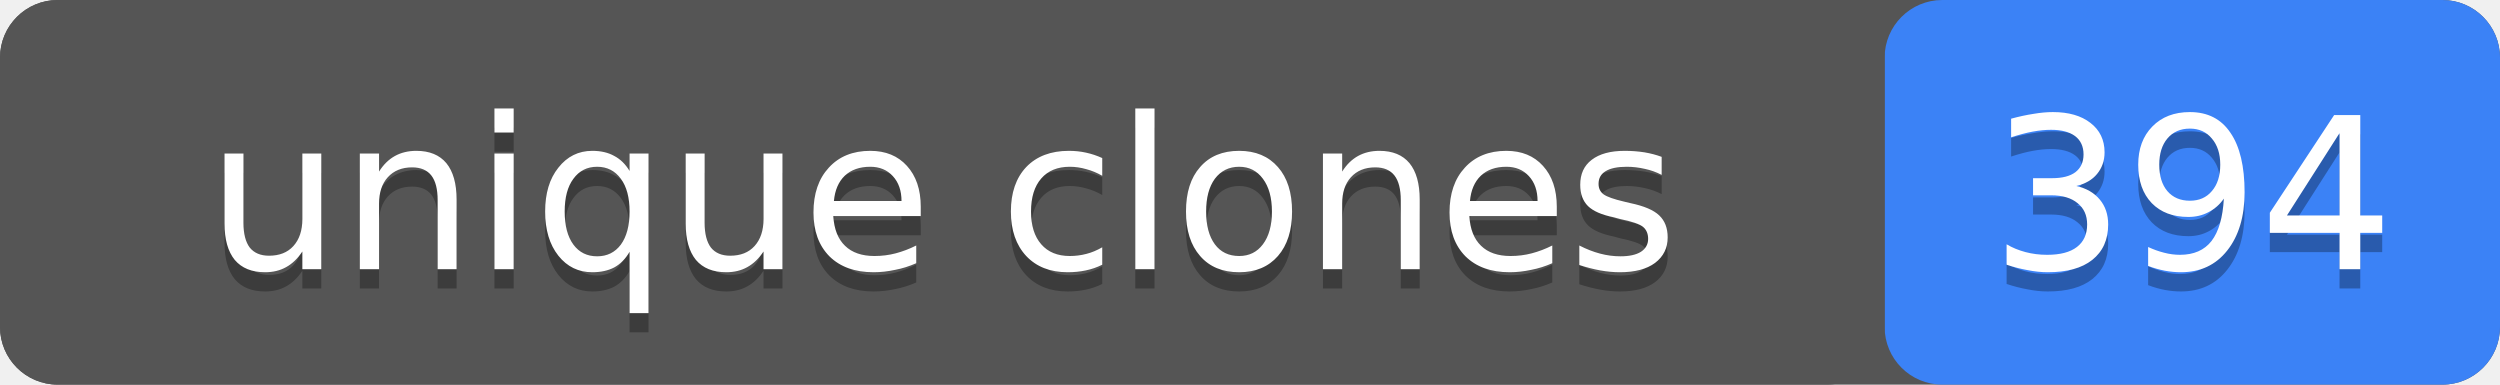
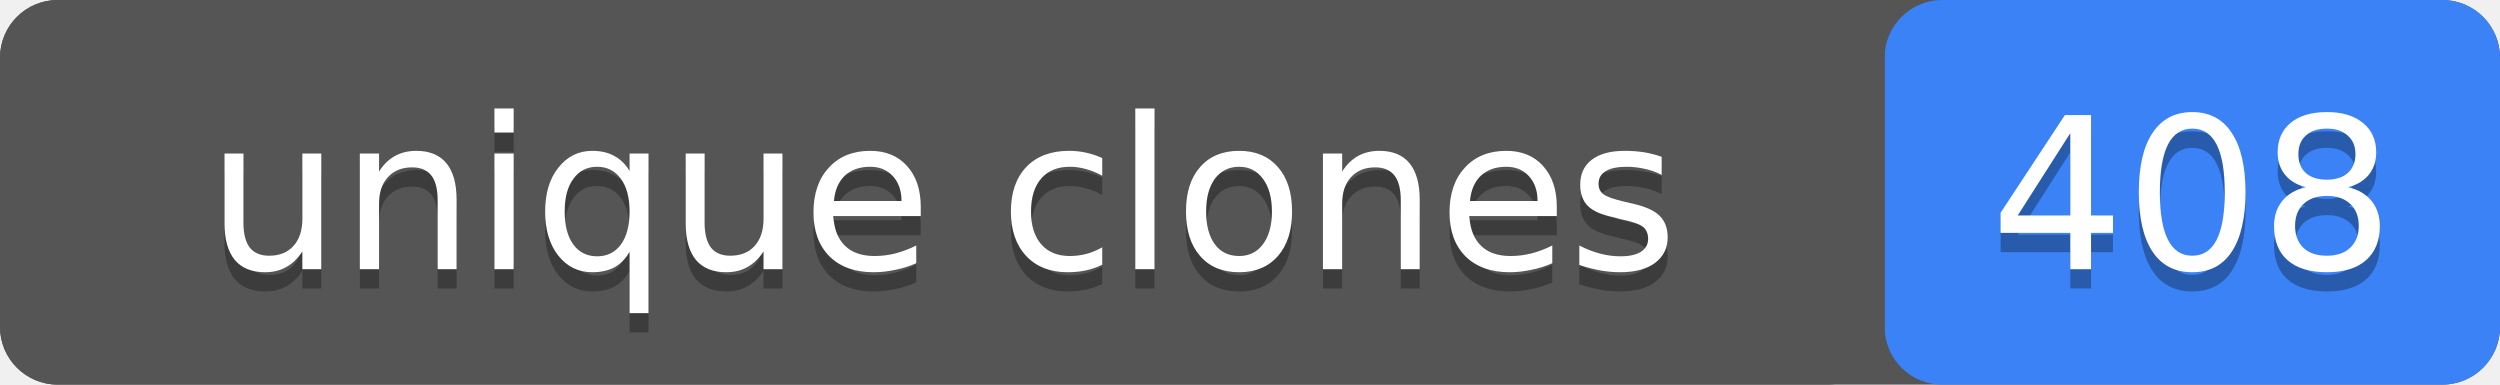
- <svg xmlns="http://www.w3.org/2000/svg" width="130" height="20" role="img" aria-label="unique clones: 394">
+ <svg xmlns="http://www.w3.org/2000/svg" width="130" height="20" role="img" aria-label="unique clones: 408">
  <rect width="130" height="20" rx="3" fill="#555" />
  <rect x="98" width="32" height="20" rx="3" fill="#3b82f6" />
  <rect width="98" height="20" rx="3" fill="#555" />
  <g fill="#fff" text-anchor="middle" font-family="Verdana,Geneva,DejaVu Sans,sans-serif" font-size="11">
    <text x="49" y="15" fill="#010101" fill-opacity=".3">unique clones</text>
    <text x="49" y="14">unique clones</text>
-     <text x="114" y="15" fill="#010101" fill-opacity=".3">394</text>
-     <text x="114" y="14">394</text>
+     <text x="114" y="15" fill="#010101" fill-opacity=".3">408</text>
+     <text x="114" y="14">408</text>
  </g>
</svg>
